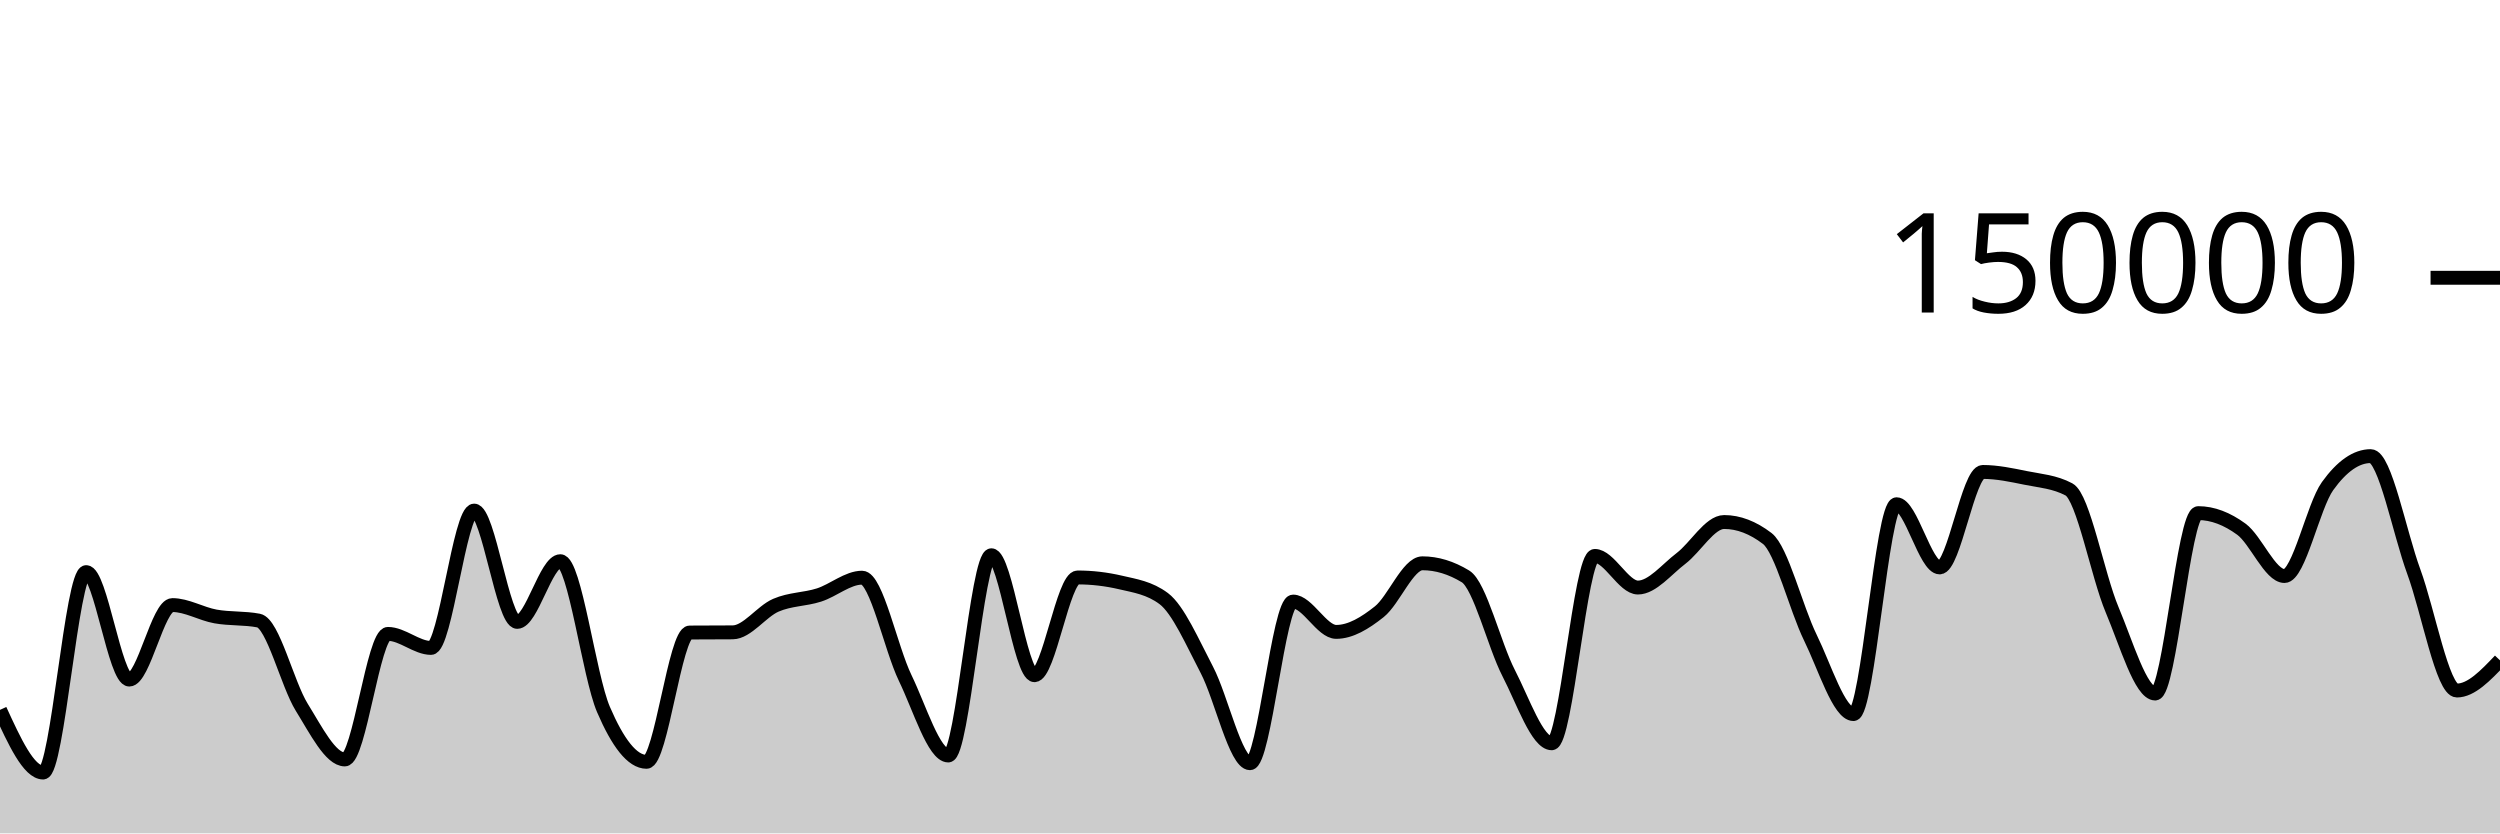
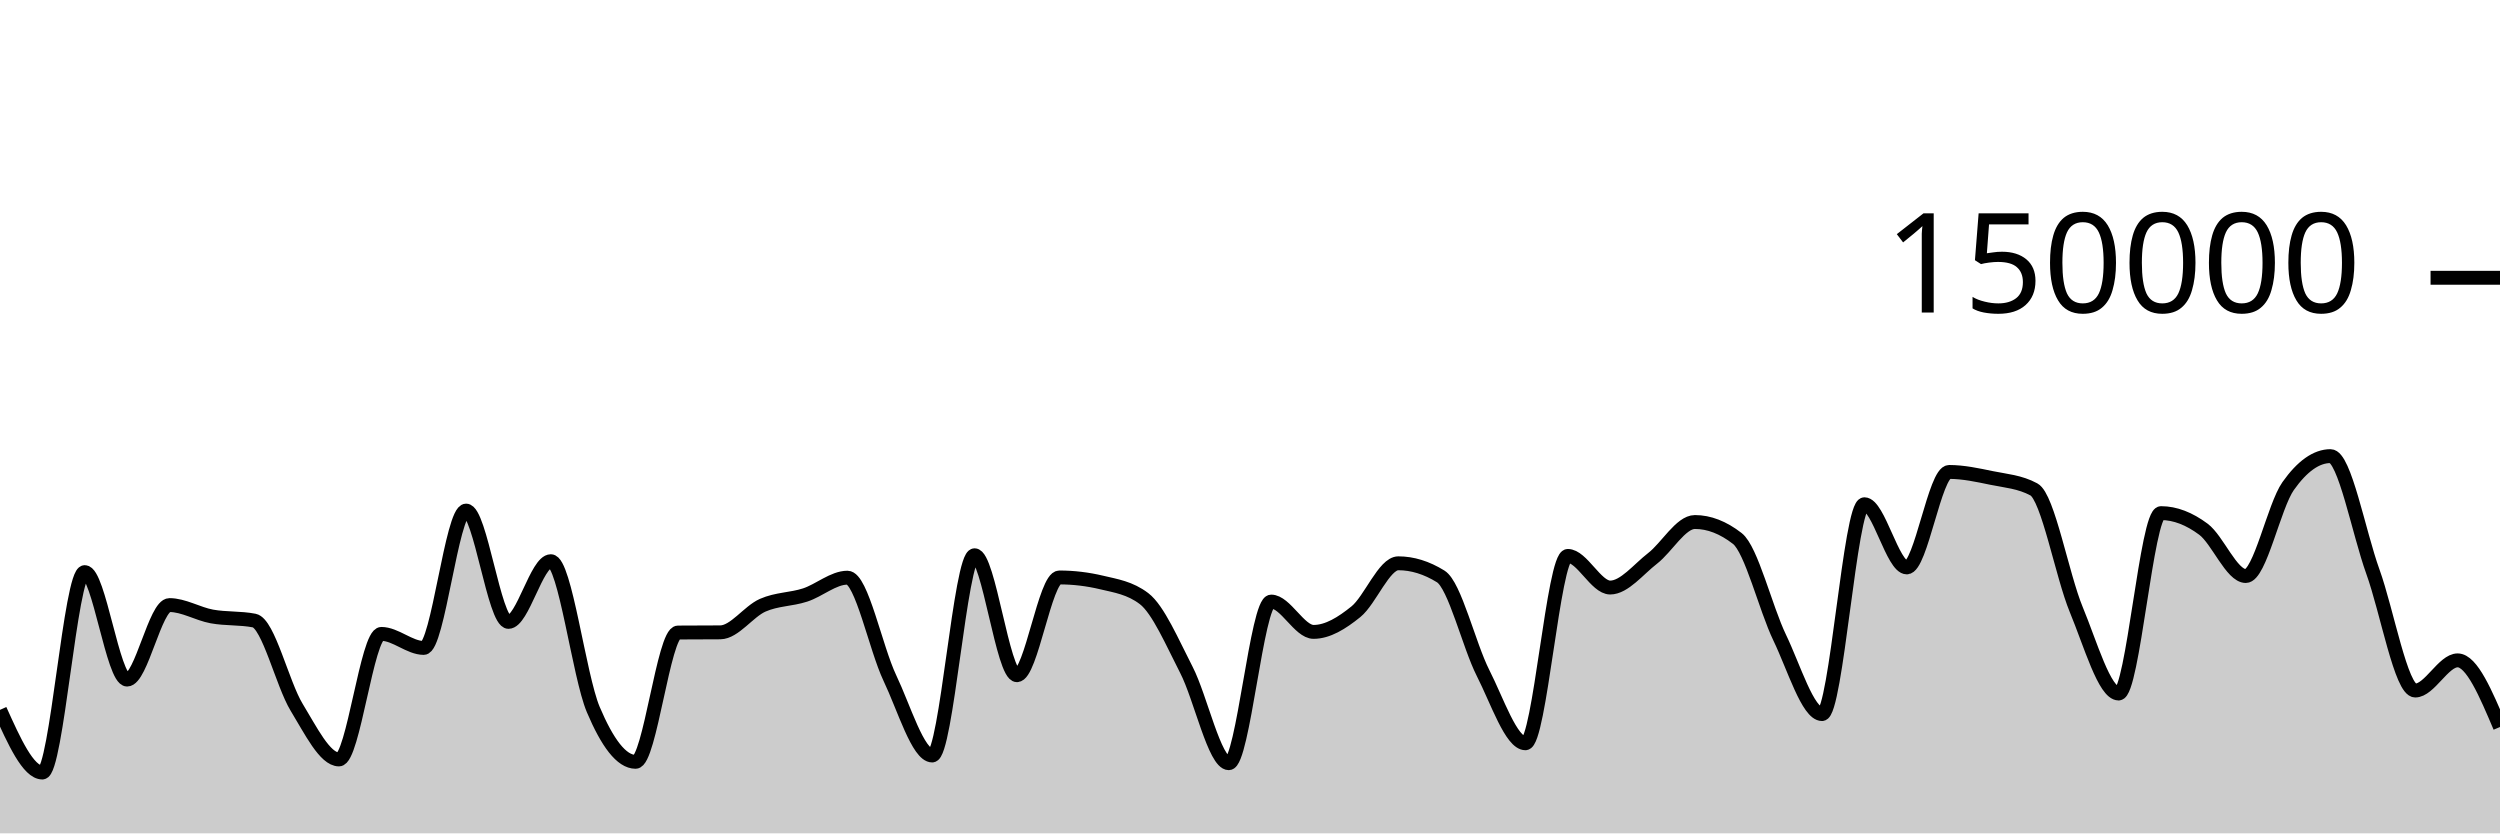
<svg xmlns="http://www.w3.org/2000/svg" viewBox="0 0 180 60">
  <g transform="translate(0,20)">
-     <path class="area" fill="rgba(0, 0, 0, 0.2)" d="M0,31.11C1.034,33.366,2.069,35.622,3.103,35.622C4.138,35.622,5.172,21.191,6.207,21.191C7.241,21.191,8.276,28.93,9.31,28.93C10.345,28.93,11.379,23.566,12.414,23.566C13.448,23.566,14.483,24.199,15.517,24.385C16.552,24.57,17.586,24.483,18.621,24.681C19.655,24.879,20.69,29.253,21.724,30.92C22.759,32.586,23.793,34.68,24.828,34.68C25.862,34.68,26.897,25.641,27.931,25.641C28.966,25.641,30,26.651,31.034,26.651C32.069,26.651,33.103,16.762,34.138,16.762C35.172,16.762,36.207,24.776,37.241,24.776C38.276,24.776,39.31,20.406,40.345,20.406C41.379,20.406,42.414,28.671,43.448,31.079C44.483,33.486,45.517,34.851,46.552,34.851C47.586,34.851,48.621,25.551,49.655,25.542C50.69,25.533,51.724,25.538,52.759,25.529C53.793,25.519,54.828,24.025,55.862,23.577C56.897,23.129,57.931,23.171,58.966,22.841C60,22.51,61.034,21.593,62.069,21.593C63.103,21.593,64.138,26.678,65.172,28.812C66.207,30.946,67.241,34.396,68.276,34.396C69.31,34.396,70.345,19.978,71.379,19.978C72.414,19.978,73.448,28.615,74.483,28.615C75.517,28.615,76.552,21.577,77.586,21.577C78.621,21.577,79.655,21.698,80.69,21.94C81.724,22.182,82.759,22.327,83.793,23.102C84.828,23.876,85.862,26.263,86.897,28.238C87.931,30.213,88.966,34.951,90,34.951C91.034,34.951,92.069,23.313,93.103,23.313C94.138,23.313,95.172,25.496,96.207,25.496C97.241,25.496,98.276,24.866,99.31,24.043C100.345,23.22,101.379,20.557,102.414,20.557C103.448,20.557,104.483,20.872,105.517,21.501C106.552,22.131,107.586,26.454,108.621,28.457C109.655,30.459,110.69,33.516,111.724,33.516C112.759,33.516,113.793,20.026,114.828,20.026C115.862,20.026,116.897,22.303,117.931,22.303C118.966,22.303,120,20.992,121.034,20.206C122.069,19.42,123.103,17.585,124.138,17.585C125.172,17.585,126.207,17.98,127.241,18.77C128.276,19.561,129.31,23.799,130.345,25.906C131.379,28.013,132.414,31.414,133.448,31.414C134.483,31.414,135.517,16.305,136.552,16.305C137.586,16.305,138.621,20.854,139.655,20.854C140.69,20.854,141.724,13.98,142.759,13.98C143.793,13.98,144.828,14.202,145.862,14.412C146.897,14.622,147.931,14.687,148.966,15.238C150,15.788,151.034,21.445,152.069,23.894C153.103,26.343,154.138,29.933,155.172,29.933C156.207,29.933,157.241,16.945,158.276,16.945C159.31,16.945,160.345,17.347,161.379,18.102C162.414,18.857,163.448,21.474,164.483,21.474C165.517,21.474,166.552,16.436,167.586,14.998C168.621,13.56,169.655,12.841,170.69,12.841C171.724,12.841,172.759,18.345,173.793,21.158C174.828,23.971,175.862,29.718,176.897,29.718C177.931,29.718,178.966,28.632,180,27.546L180,40C178.966,40,177.931,40,176.897,40C175.862,40,174.828,40,173.793,40C172.759,40,171.724,40,170.69,40C169.655,40,168.621,40,167.586,40C166.552,40,165.517,40,164.483,40C163.448,40,162.414,40,161.379,40C160.345,40,159.31,40,158.276,40C157.241,40,156.207,40,155.172,40C154.138,40,153.103,40,152.069,40C151.034,40,150,40,148.966,40C147.931,40,146.897,40,145.862,40C144.828,40,143.793,40,142.759,40C141.724,40,140.69,40,139.655,40C138.621,40,137.586,40,136.552,40C135.517,40,134.483,40,133.448,40C132.414,40,131.379,40,130.345,40C129.31,40,128.276,40,127.241,40C126.207,40,125.172,40,124.138,40C123.103,40,122.069,40,121.034,40C120,40,118.966,40,117.931,40C116.897,40,115.862,40,114.828,40C113.793,40,112.759,40,111.724,40C110.69,40,109.655,40,108.621,40C107.586,40,106.552,40,105.517,40C104.483,40,103.448,40,102.414,40C101.379,40,100.345,40,99.31,40C98.276,40,97.241,40,96.207,40C95.172,40,94.138,40,93.103,40C92.069,40,91.034,40,90,40C88.966,40,87.931,40,86.897,40C85.862,40,84.828,40,83.793,40C82.759,40,81.724,40,80.69,40C79.655,40,78.621,40,77.586,40C76.552,40,75.517,40,74.483,40C73.448,40,72.414,40,71.379,40C70.345,40,69.31,40,68.276,40C67.241,40,66.207,40,65.172,40C64.138,40,63.103,40,62.069,40C61.034,40,60,40,58.966,40C57.931,40,56.897,40,55.862,40C54.828,40,53.793,40,52.759,40C51.724,40,50.69,40,49.655,40C48.621,40,47.586,40,46.552,40C45.517,40,44.483,40,43.448,40C42.414,40,41.379,40,40.345,40C39.31,40,38.276,40,37.241,40C36.207,40,35.172,40,34.138,40C33.103,40,32.069,40,31.034,40C30,40,28.966,40,27.931,40C26.897,40,25.862,40,24.828,40C23.793,40,22.759,40,21.724,40C20.69,40,19.655,40,18.621,40C17.586,40,16.552,40,15.517,40C14.483,40,13.448,40,12.414,40C11.379,40,10.345,40,9.31,40C8.276,40,7.241,40,6.207,40C5.172,40,4.138,40,3.103,40C2.069,40,1.034,40,0,40Z" />
-     <path class="line" stroke="black" fill="none" d="M0,31.11C1.034,33.366,2.069,35.622,3.103,35.622C4.138,35.622,5.172,21.191,6.207,21.191C7.241,21.191,8.276,28.93,9.31,28.93C10.345,28.93,11.379,23.566,12.414,23.566C13.448,23.566,14.483,24.199,15.517,24.385C16.552,24.57,17.586,24.483,18.621,24.681C19.655,24.879,20.69,29.253,21.724,30.92C22.759,32.586,23.793,34.68,24.828,34.68C25.862,34.68,26.897,25.641,27.931,25.641C28.966,25.641,30,26.651,31.034,26.651C32.069,26.651,33.103,16.762,34.138,16.762C35.172,16.762,36.207,24.776,37.241,24.776C38.276,24.776,39.31,20.406,40.345,20.406C41.379,20.406,42.414,28.671,43.448,31.079C44.483,33.486,45.517,34.851,46.552,34.851C47.586,34.851,48.621,25.551,49.655,25.542C50.69,25.533,51.724,25.538,52.759,25.529C53.793,25.519,54.828,24.025,55.862,23.577C56.897,23.129,57.931,23.171,58.966,22.841C60,22.51,61.034,21.593,62.069,21.593C63.103,21.593,64.138,26.678,65.172,28.812C66.207,30.946,67.241,34.396,68.276,34.396C69.31,34.396,70.345,19.978,71.379,19.978C72.414,19.978,73.448,28.615,74.483,28.615C75.517,28.615,76.552,21.577,77.586,21.577C78.621,21.577,79.655,21.698,80.69,21.94C81.724,22.182,82.759,22.327,83.793,23.102C84.828,23.876,85.862,26.263,86.897,28.238C87.931,30.213,88.966,34.951,90,34.951C91.034,34.951,92.069,23.313,93.103,23.313C94.138,23.313,95.172,25.496,96.207,25.496C97.241,25.496,98.276,24.866,99.31,24.043C100.345,23.22,101.379,20.557,102.414,20.557C103.448,20.557,104.483,20.872,105.517,21.501C106.552,22.131,107.586,26.454,108.621,28.457C109.655,30.459,110.69,33.516,111.724,33.516C112.759,33.516,113.793,20.026,114.828,20.026C115.862,20.026,116.897,22.303,117.931,22.303C118.966,22.303,120,20.992,121.034,20.206C122.069,19.42,123.103,17.585,124.138,17.585C125.172,17.585,126.207,17.98,127.241,18.77C128.276,19.561,129.31,23.799,130.345,25.906C131.379,28.013,132.414,31.414,133.448,31.414C134.483,31.414,135.517,16.305,136.552,16.305C137.586,16.305,138.621,20.854,139.655,20.854C140.69,20.854,141.724,13.98,142.759,13.98C143.793,13.98,144.828,14.202,145.862,14.412C146.897,14.622,147.931,14.687,148.966,15.238C150,15.788,151.034,21.445,152.069,23.894C153.103,26.343,154.138,29.933,155.172,29.933C156.207,29.933,157.241,16.945,158.276,16.945C159.31,16.945,160.345,17.347,161.379,18.102C162.414,18.857,163.448,21.474,164.483,21.474C165.517,21.474,166.552,16.436,167.586,14.998C168.621,13.56,169.655,12.841,170.69,12.841C171.724,12.841,172.759,18.345,173.793,21.158C174.828,23.971,175.862,29.718,176.897,29.718C177.931,29.718,178.966,28.632,180,27.546" />
+     <path class="area" fill="rgba(0, 0, 0, 0.2)" d="M0,31.11C1.017,33.366,2.034,35.622,3.051,35.622C4.068,35.622,5.085,21.191,6.102,21.191C7.119,21.191,8.136,28.93,9.153,28.93C10.169,28.93,11.186,23.566,12.203,23.566C13.22,23.566,14.237,24.199,15.254,24.385C16.271,24.57,17.288,24.483,18.305,24.681C19.322,24.879,20.339,29.253,21.356,30.92C22.373,32.586,23.39,34.68,24.407,34.68C25.424,34.68,26.441,25.641,27.458,25.641C28.475,25.641,29.492,26.651,30.508,26.651C31.525,26.651,32.542,16.762,33.559,16.762C34.576,16.762,35.593,24.776,36.61,24.776C37.627,24.776,38.644,20.406,39.661,20.406C40.678,20.406,41.695,28.671,42.712,31.079C43.729,33.486,44.746,34.851,45.763,34.851C46.78,34.851,47.797,25.551,48.814,25.542C49.831,25.533,50.847,25.538,51.864,25.529C52.881,25.519,53.898,24.025,54.915,23.577C55.932,23.129,56.949,23.171,57.966,22.841C58.983,22.51,60,21.593,61.017,21.593C62.034,21.593,63.051,26.678,64.068,28.812C65.085,30.946,66.102,34.396,67.119,34.396C68.136,34.396,69.153,19.978,70.169,19.978C71.186,19.978,72.203,28.615,73.22,28.615C74.237,28.615,75.254,21.577,76.271,21.577C77.288,21.577,78.305,21.698,79.322,21.94C80.339,22.182,81.356,22.327,82.373,23.102C83.39,23.876,84.407,26.263,85.424,28.238C86.441,30.213,87.458,34.951,88.475,34.951C89.492,34.951,90.508,23.313,91.525,23.313C92.542,23.313,93.559,25.496,94.576,25.496C95.593,25.496,96.61,24.866,97.627,24.043C98.644,23.22,99.661,20.557,100.678,20.557C101.695,20.557,102.712,20.872,103.729,21.501C104.746,22.131,105.763,26.454,106.78,28.457C107.797,30.459,108.814,33.516,109.831,33.516C110.847,33.516,111.864,20.026,112.881,20.026C113.898,20.026,114.915,22.303,115.932,22.303C116.949,22.303,117.966,20.992,118.983,20.206C120,19.42,121.017,17.585,122.034,17.585C123.051,17.585,124.068,17.98,125.085,18.77C126.102,19.561,127.119,23.799,128.136,25.906C129.153,28.013,130.169,31.414,131.186,31.414C132.203,31.414,133.22,16.305,134.237,16.305C135.254,16.305,136.271,20.854,137.288,20.854C138.305,20.854,139.322,13.98,140.339,13.98C141.356,13.98,142.373,14.202,143.39,14.412C144.407,14.622,145.424,14.687,146.441,15.238C147.458,15.788,148.475,21.445,149.492,23.894C150.508,26.343,151.525,29.933,152.542,29.933C153.559,29.933,154.576,16.945,155.593,16.945C156.61,16.945,157.627,17.347,158.644,18.102C159.661,18.857,160.678,21.474,161.695,21.474C162.712,21.474,163.729,16.436,164.746,14.998C165.763,13.56,166.78,12.841,167.797,12.841C168.814,12.841,169.831,18.345,170.847,21.158C171.864,23.971,172.881,29.718,173.898,29.718C174.915,29.718,175.932,27.546,176.949,27.546C177.966,27.546,178.983,29.945,180,32.344L180,40C178.983,40,177.966,40,176.949,40C175.932,40,174.915,40,173.898,40C172.881,40,171.864,40,170.847,40C169.831,40,168.814,40,167.797,40C166.78,40,165.763,40,164.746,40C163.729,40,162.712,40,161.695,40C160.678,40,159.661,40,158.644,40C157.627,40,156.61,40,155.593,40C154.576,40,153.559,40,152.542,40C151.525,40,150.508,40,149.492,40C148.475,40,147.458,40,146.441,40C145.424,40,144.407,40,143.39,40C142.373,40,141.356,40,140.339,40C139.322,40,138.305,40,137.288,40C136.271,40,135.254,40,134.237,40C133.22,40,132.203,40,131.186,40C130.169,40,129.153,40,128.136,40C127.119,40,126.102,40,125.085,40C124.068,40,123.051,40,122.034,40C121.017,40,120,40,118.983,40C117.966,40,116.949,40,115.932,40C114.915,40,113.898,40,112.881,40C111.864,40,110.847,40,109.831,40C108.814,40,107.797,40,106.78,40C105.763,40,104.746,40,103.729,40C102.712,40,101.695,40,100.678,40C99.661,40,98.644,40,97.627,40C96.61,40,95.593,40,94.576,40C93.559,40,92.542,40,91.525,40C90.508,40,89.492,40,88.475,40C87.458,40,86.441,40,85.424,40C84.407,40,83.39,40,82.373,40C81.356,40,80.339,40,79.322,40C78.305,40,77.288,40,76.271,40C75.254,40,74.237,40,73.22,40C72.203,40,71.186,40,70.169,40C69.153,40,68.136,40,67.119,40C66.102,40,65.085,40,64.068,40C63.051,40,62.034,40,61.017,40C60,40,58.983,40,57.966,40C56.949,40,55.932,40,54.915,40C53.898,40,52.881,40,51.864,40C50.847,40,49.831,40,48.814,40C47.797,40,46.78,40,45.763,40C44.746,40,43.729,40,42.712,40C41.695,40,40.678,40,39.661,40C38.644,40,37.627,40,36.61,40C35.593,40,34.576,40,33.559,40C32.542,40,31.525,40,30.508,40C29.492,40,28.475,40,27.458,40C26.441,40,25.424,40,24.407,40C23.39,40,22.373,40,21.356,40C20.339,40,19.322,40,18.305,40C17.288,40,16.271,40,15.254,40C14.237,40,13.22,40,12.203,40C11.186,40,10.169,40,9.153,40C8.136,40,7.119,40,6.102,40C5.085,40,4.068,40,3.051,40C2.034,40,1.017,40,0,40Z" />
+     <path class="line" stroke="black" fill="none" d="M0,31.11C1.017,33.366,2.034,35.622,3.051,35.622C4.068,35.622,5.085,21.191,6.102,21.191C7.119,21.191,8.136,28.93,9.153,28.93C10.169,28.93,11.186,23.566,12.203,23.566C13.22,23.566,14.237,24.199,15.254,24.385C16.271,24.57,17.288,24.483,18.305,24.681C19.322,24.879,20.339,29.253,21.356,30.92C22.373,32.586,23.39,34.68,24.407,34.68C25.424,34.68,26.441,25.641,27.458,25.641C28.475,25.641,29.492,26.651,30.508,26.651C31.525,26.651,32.542,16.762,33.559,16.762C34.576,16.762,35.593,24.776,36.61,24.776C37.627,24.776,38.644,20.406,39.661,20.406C40.678,20.406,41.695,28.671,42.712,31.079C43.729,33.486,44.746,34.851,45.763,34.851C46.78,34.851,47.797,25.551,48.814,25.542C49.831,25.533,50.847,25.538,51.864,25.529C52.881,25.519,53.898,24.025,54.915,23.577C55.932,23.129,56.949,23.171,57.966,22.841C58.983,22.51,60,21.593,61.017,21.593C62.034,21.593,63.051,26.678,64.068,28.812C65.085,30.946,66.102,34.396,67.119,34.396C68.136,34.396,69.153,19.978,70.169,19.978C71.186,19.978,72.203,28.615,73.22,28.615C74.237,28.615,75.254,21.577,76.271,21.577C77.288,21.577,78.305,21.698,79.322,21.94C80.339,22.182,81.356,22.327,82.373,23.102C83.39,23.876,84.407,26.263,85.424,28.238C86.441,30.213,87.458,34.951,88.475,34.951C89.492,34.951,90.508,23.313,91.525,23.313C92.542,23.313,93.559,25.496,94.576,25.496C95.593,25.496,96.61,24.866,97.627,24.043C98.644,23.22,99.661,20.557,100.678,20.557C101.695,20.557,102.712,20.872,103.729,21.501C104.746,22.131,105.763,26.454,106.78,28.457C107.797,30.459,108.814,33.516,109.831,33.516C110.847,33.516,111.864,20.026,112.881,20.026C113.898,20.026,114.915,22.303,115.932,22.303C116.949,22.303,117.966,20.992,118.983,20.206C120,19.42,121.017,17.585,122.034,17.585C123.051,17.585,124.068,17.98,125.085,18.77C126.102,19.561,127.119,23.799,128.136,25.906C129.153,28.013,130.169,31.414,131.186,31.414C132.203,31.414,133.22,16.305,134.237,16.305C135.254,16.305,136.271,20.854,137.288,20.854C138.305,20.854,139.322,13.98,140.339,13.98C141.356,13.98,142.373,14.202,143.39,14.412C144.407,14.622,145.424,14.687,146.441,15.238C147.458,15.788,148.475,21.445,149.492,23.894C150.508,26.343,151.525,29.933,152.542,29.933C153.559,29.933,154.576,16.945,155.593,16.945C156.61,16.945,157.627,17.347,158.644,18.102C159.661,18.857,160.678,21.474,161.695,21.474C162.712,21.474,163.729,16.436,164.746,14.998C165.763,13.56,166.78,12.841,167.797,12.841C168.814,12.841,169.831,18.345,170.847,21.158C171.864,23.971,172.881,29.718,173.898,29.718C174.915,29.718,175.932,27.546,176.949,27.546C177.966,27.546,178.983,29.945,180,32.344" />
    <path class="axis-ceiling" stroke-width="1" stroke="black" fill="none" d="M175,0L180,0" />
    <text class="axis-ceiling-label" font-family="sans-serif" text-anchor="end" font-size="10px" x="170" y="2.5">150000</text>
  </g>
</svg>
